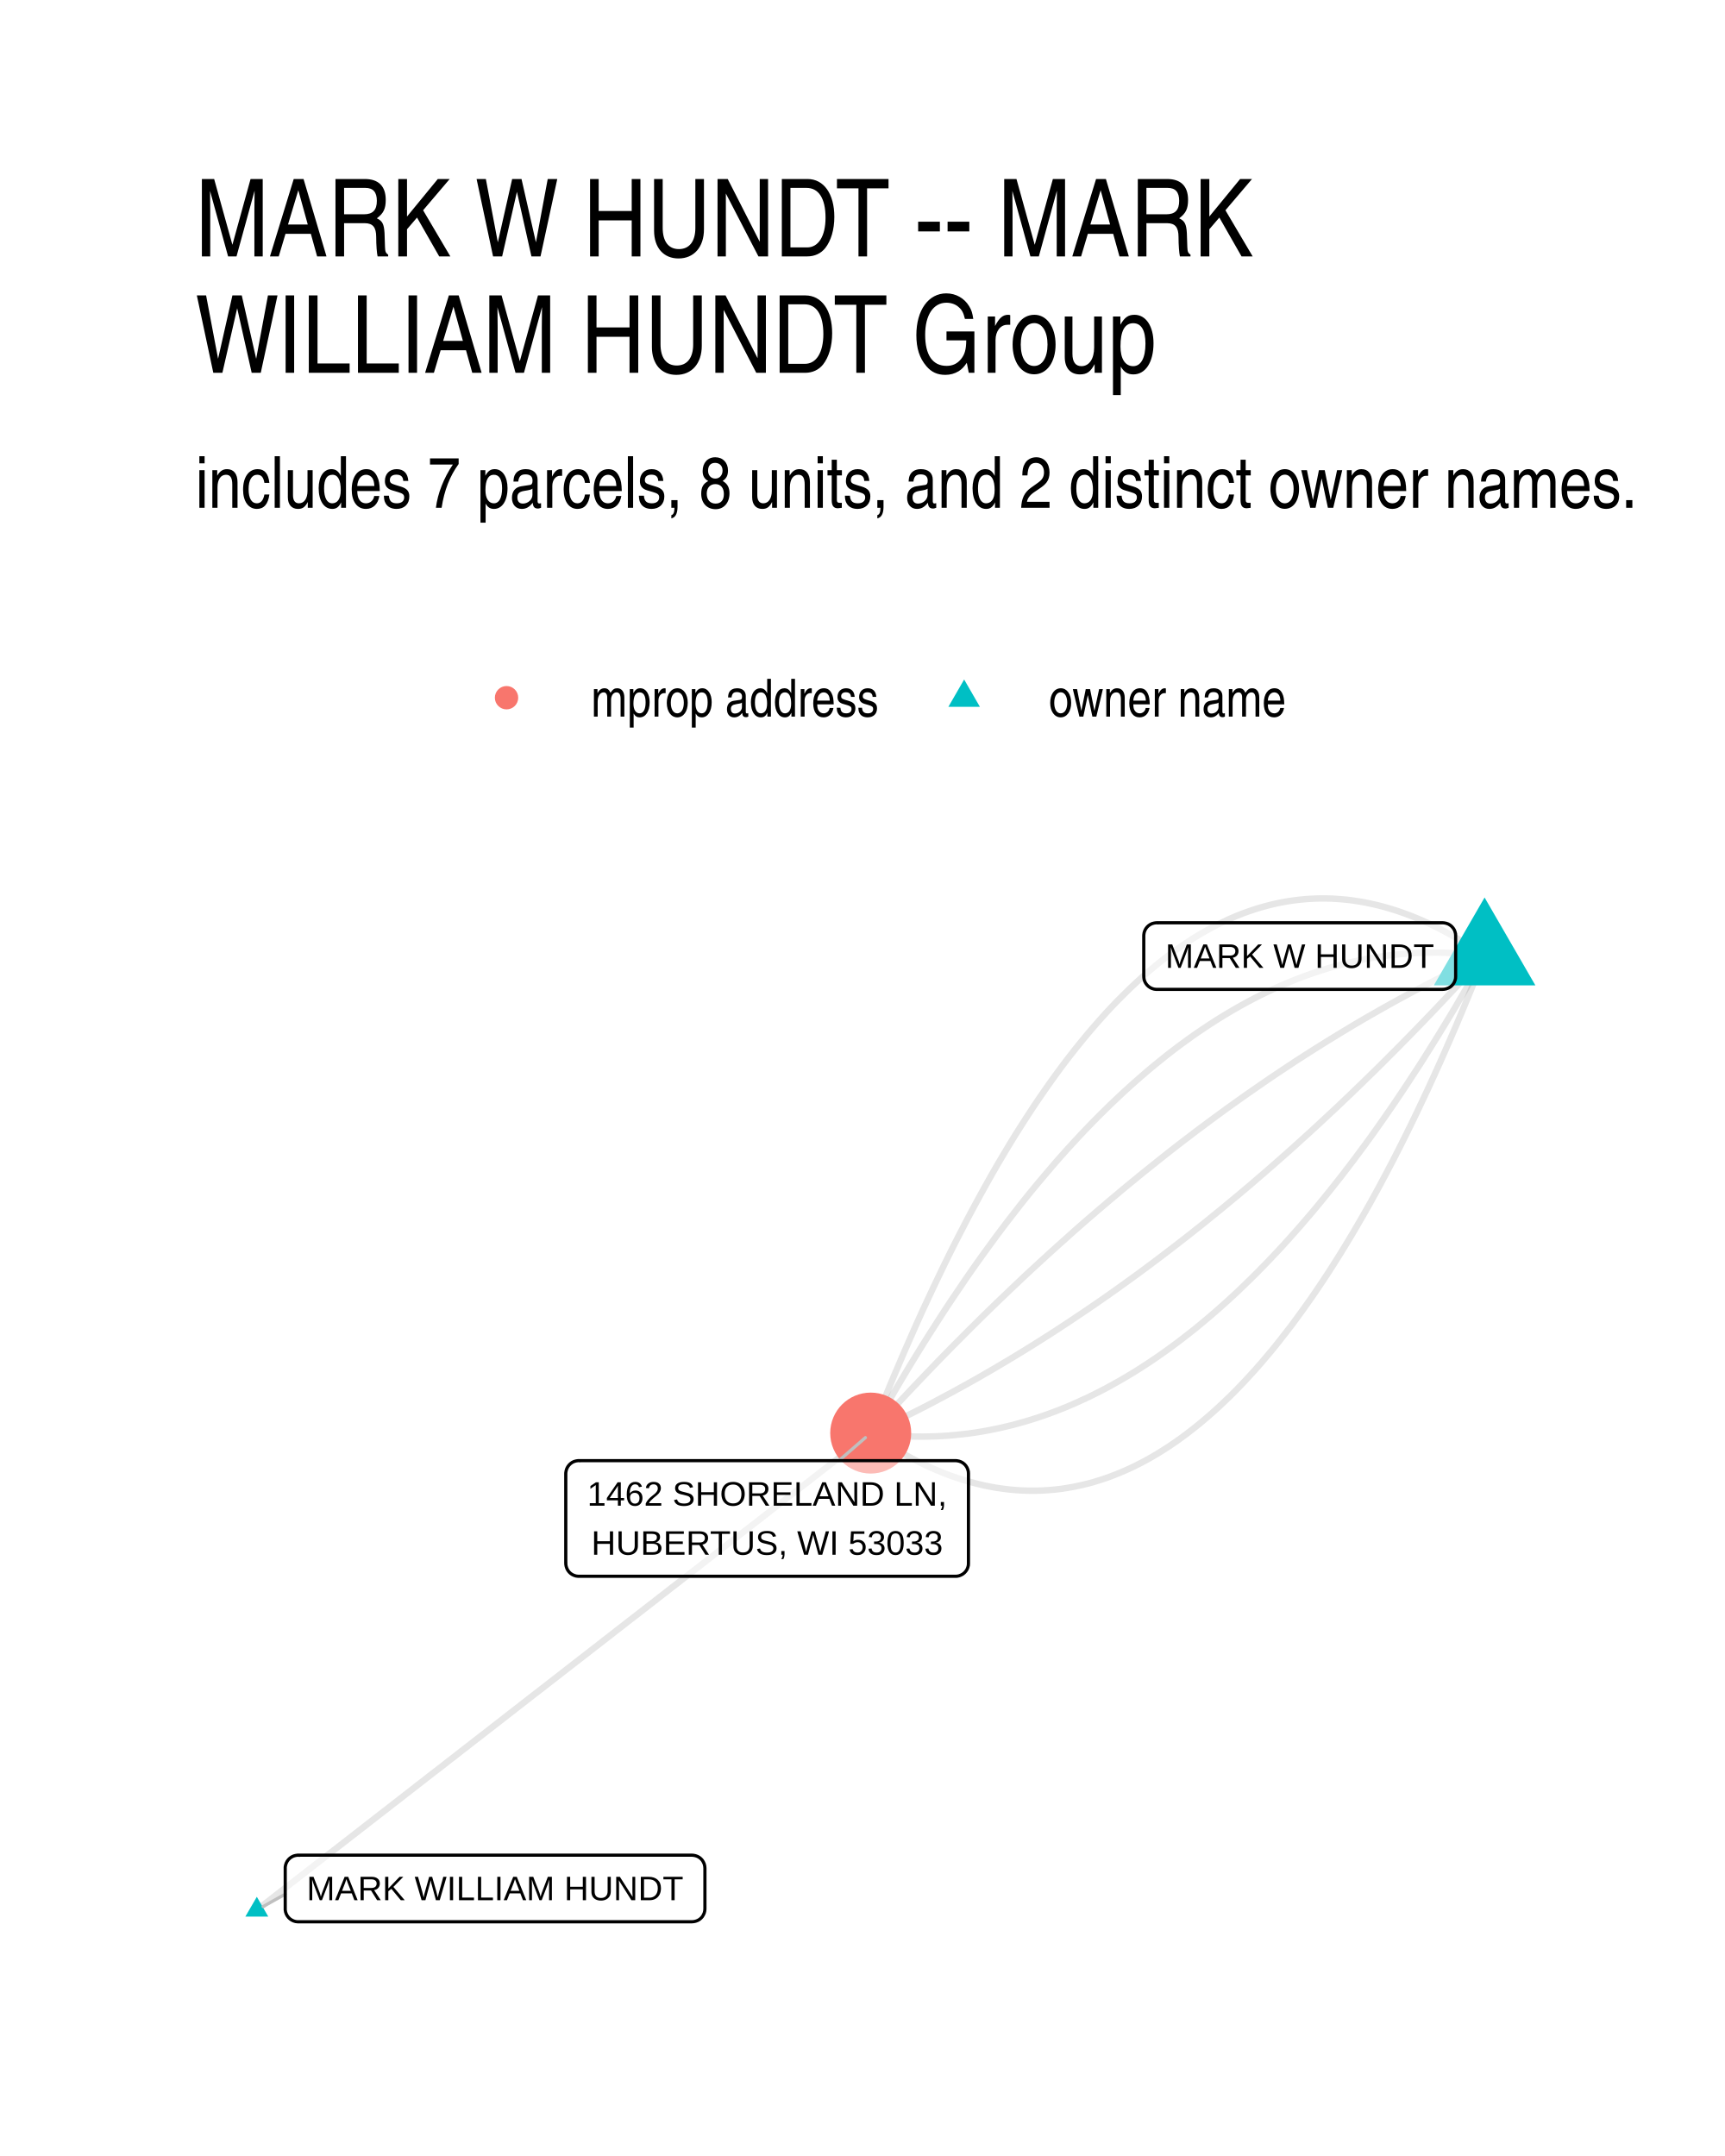
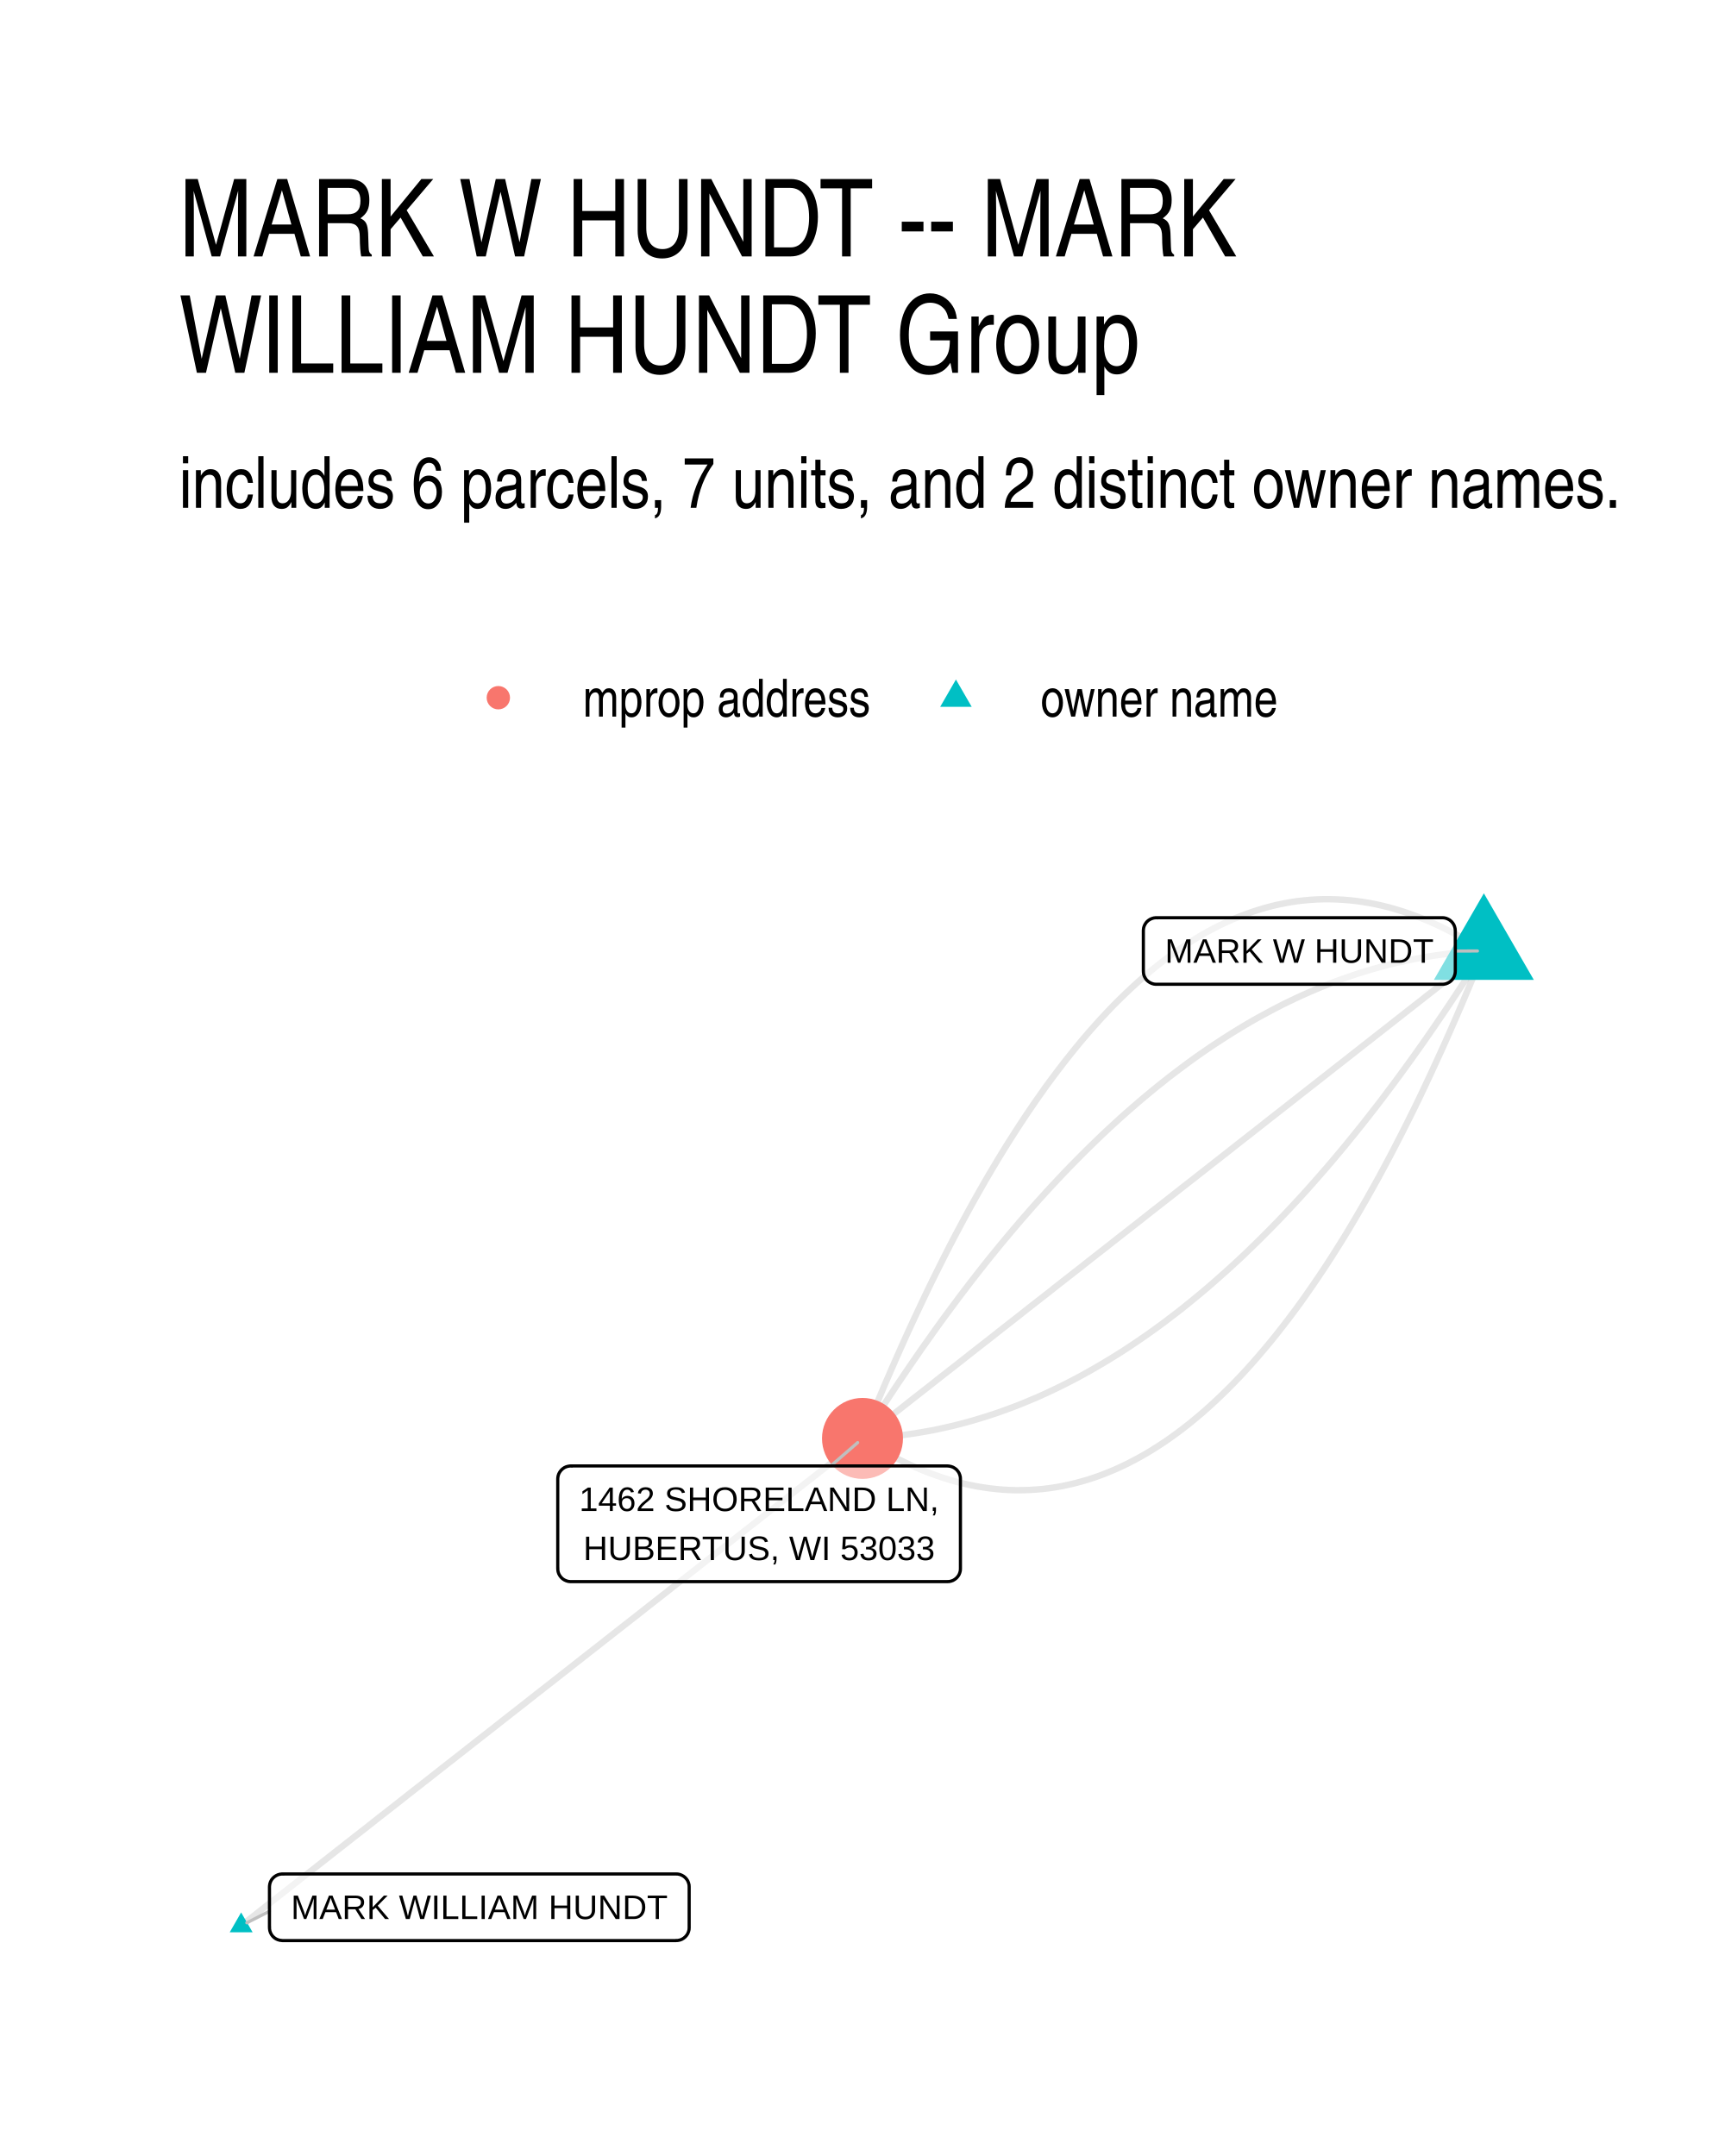
<svg xmlns="http://www.w3.org/2000/svg" width="384" height="480" viewBox="0 0 288 360">
  <g class="svglite">
    <defs>
      <style>.svglite line,.svglite polyline,.svglite polygon,.svglite path,.svglite circle{fill:none;stroke:#000000;stroke-linecap:round;stroke-linejoin:round;stroke-miterlimit:10.00}.svglite text{white-space:pre}.svglite g.glyphgroup path{fill:inherit;stroke:none}</style>
    </defs>
    <rect width="100%" height="100%" style="stroke-linecap:round;stroke-linejoin:round;stroke-miterlimit:10.00;stroke:none;fill:#FFFFFF" />
    <defs>
      <clipPath id="cpMC4wMHwyODguMDB8MC4wMHwzNjAuMDA=">
        <path d="M0 0h288v360H0z" />
      </clipPath>
    </defs>
    <g clip-path="url(#cpMC4wMHwyODguMDB8MC4wMHwzNjAuMDA=)">
      <path d="M0 0h288v360H0z" style="stroke-width:1.07;stroke:none;fill:#FFFFFF" />
    </g>
    <defs>
-       <clipPath id="cpMzIuNjN8MjU4LjExfDE0MS41OHwzMjcuMzc=">
-         <path d="M32.63 141.58h225.48v185.8H32.63z" />
+       <clipPath id="cpMjkuODl8MjU4LjExfDE0MS41OHwzMzAuMTE=">
+         <path d="M29.89 141.58h228.22v188.53H29.89z" />
      </clipPath>
    </defs>
-     <g clip-path="url(#cpMzIuNjN8MjU4LjExfDE0MS41OHwzMjcuMzc=)">
-       <path d="m247.86 159.64-1.12-.77-1.13-.74-1.12-.7-1.12-.68-1.12-.64-1.11-.61-1.12-.58-1.11-.54-1.11-.52-1.11-.48-1.1-.45-1.11-.41-1.1-.39-1.1-.35-1.1-.32-1.1-.29-1.1-.25-1.09-.23-1.09-.19-1.09-.16-1.09-.13-1.09-.09-1.08-.07-1.09-.03h-1.08l-1.08.04-1.07.06-1.08.1-1.07.13-1.08.16-1.07.19-1.06.23-1.07.26-1.07.29-1.06.32-1.06.36-1.06.38-1.06.42-1.05.45-1.05.49-1.06.51-1.05.55-1.04.58-1.05.61-1.05.64-1.04.68-1.04.71-1.04.74-1.04.77-1.03.8-1.03.84-1.04.87-1.03.9-1.02.93-1.03.97-1.02 1-1.03 1.03-1.02 1.06-1.02 1.09-1.01 1.13-1.02 1.16-1.01 1.19-1.01 1.22-1.01 1.25-1.01 1.29-1.01 1.32-1 1.35-1 1.38-1 1.42-1 1.45-1 1.48-.99 1.51-.99 1.54-1 1.58-.99 1.61-.98 1.64-.99 1.67-.98 1.7-.98 1.74-.98 1.77-.98 1.8-.98 1.83-.97 1.87-.98 1.9-.97 1.92-.97 1.97-.96 1.99-.97 2.03-.96 2.05-.97 2.09-.96 2.13-.95 2.15-.96 2.19-.95 2.22-.96 2.25-.95 2.28-.95 2.32-.94 2.34-.95 2.38" style="stroke-width:1.07;stroke:#000000;stroke-opacity:0.10;stroke-linecap:butt" />
-       <path d="m247.86 159.64-1.09-.14-1.08-.12-1.09-.1-1.09-.08-1.08-.07-1.09-.04-1.08-.03h-1.08l-1.08.01-1.08.03-1.08.06-1.08.07-1.07.09-1.08.11-1.07.13-1.07.15-1.07.17-1.08.18-1.06.21-1.07.23-1.07.24-1.07.27-1.06.28-1.07.3-1.06.33-1.06.34-1.06.36-1.06.38-1.06.4-1.06.42-1.05.44-1.06.45-1.05.48-1.05.5-1.06.51-1.05.54-1.05.55-1.04.57-1.05.6-1.05.61-1.04.63-1.05.65-1.04.67-1.04.69-1.04.7-1.04.73-1.04.75-1.04.76-1.04.79-1.03.8-1.03.83-1.04.84-1.03.86-1.03.89-1.03.9-1.03.92-1.03.94-1.02.96-1.03.97-1.02 1-1.03 1.02-1.02 1.03-1.02 1.06-1.02 1.07-1.02 1.1-1.02 1.11-1.01 1.13-1.02 1.15-1.01 1.18-1.01 1.19-1.02 1.21-1.01 1.22-1.01 1.25-1.01 1.27-1 1.29-1.01 1.3-1.01 1.33-1 1.34-1 1.37-1.01 1.38-1 1.4-1 1.42-1 1.44-.99 1.47-1 1.47-1 1.5-.99 1.52-.99 1.54-1 1.56-.99 1.57-.99 1.6-.99 1.61-.99 1.64-.98 1.65-.99 1.67-.98 1.69-.99 1.71-.98 1.73-.98 1.75" style="stroke-width:1.07;stroke:#000000;stroke-opacity:0.10;stroke-linecap:butt" />
-       <path d="m247.86 159.64-1.05.49-1.05.5-1.06.5-1.05.51-1.05.51-1.05.53-1.05.52-1.05.54-1.05.54-1.05.55-1.05.55-1.05.56-1.05.57-1.05.57-1.05.58-1.05.59-1.04.59-1.05.6-1.05.6-1.04.61-1.05.62-1.04.63-1.05.63-1.04.64-1.05.64-1.04.65-1.05.66-1.04.66-1.04.67-1.05.67-1.04.69-1.04.69-1.04.69-1.04.7-1.04.71-1.04.72-1.04.72-1.04.72-1.04.74-1.04.74-1.04.74-1.04.76-1.04.76-1.03.76-1.04.78-1.04.77-1.03.79-1.04.79-1.04.8-1.03.8-1.04.82-1.03.81-1.03.83-1.04.83-1.03.83-1.03.85-1.04.85-1.03.85-1.03.87-1.03.86-1.03.88-1.04.88-1.03.89-1.03.89-1.03.9-1.03.91-1.02.92-1.03.92-1.03.92-1.03.94-1.03.94-1.02.94-1.03.95-1.03.96-1.02.97-1.03.97-1.02.98-1.03.98-1.02.99-1.03 1-1.02 1-1.03 1.02-1.02 1.01-1.02 1.03-1.02 1.02-1.03 1.04-1.02 1.04-1.02 1.05-1.02 1.06-1.02 1.06-1.02 1.07-1.02 1.07-1.02 1.08-1.02 1.09-1.02 1.09-1.02 1.1-1.01 1.11-1.02 1.11-1.02 1.12M42.88 318.93l1.03-.81 1.04-.8 1.03-.81 1.04-.8 1.03-.8 1.04-.81 1.03-.8 1.04-.81 1.03-.8 1.04-.81 1.04-.8 1.03-.81 1.04-.8 1.03-.8 1.04-.81 1.03-.8 1.04-.81 1.03-.8 1.04-.81 1.03-.8 1.04-.8 1.03-.81 1.04-.8 1.03-.81 1.04-.8 1.03-.81 1.04-.8 1.03-.81 1.04-.8 1.04-.8 1.03-.81 1.04-.8 1.03-.81 1.04-.8 1.03-.81 1.04-.8 1.03-.8 1.04-.81 1.03-.8 1.04-.81 1.03-.8 1.04-.81 1.03-.8 1.04-.81 1.03-.8 1.04-.8 1.04-.81 1.03-.8 1.04-.81 1.03-.8 1.04-.81 1.03-.8 1.04-.8 1.03-.81 1.04-.8 1.03-.81 1.04-.8 1.03-.81 1.04-.8 1.03-.81 1.04-.8 1.03-.8 1.04-.81 1.04-.8 1.03-.81 1.04-.8 1.03-.81 1.04-.8 1.03-.81 1.04-.8 1.03-.8 1.04-.81 1.03-.8 1.04-.81 1.03-.8 1.04-.81 1.03-.8 1.04-.8 1.03-.81 1.04-.8 1.04-.81 1.03-.8 1.04-.81 1.03-.8 1.04-.81 1.03-.8 1.04-.8 1.03-.81 1.04-.8 1.03-.81 1.04-.8 1.03-.81 1.04-.8 1.03-.8 1.04-.81 1.03-.8 1.04-.81 1.04-.8 1.03-.81m102.49-79.65-1.01 1.12-1.02 1.11-1.02 1.11-1.02 1.1-1.02 1.09-1.02 1.09-1.02 1.08-1.02 1.08-1.02 1.07-1.02 1.06-1.02 1.05-1.02 1.05-1.02 1.04-1.02 1.04-1.03 1.03-1.02 1.02-1.02 1.02-1.02 1.01-1.03 1-1.02 1-1.03.99-1.02.99-1.03.97-1.02.98-1.03.96-1.03.96-1.02.95-1.03.95-1.03.94-1.03.93-1.02.93-1.03.92-1.03.91-1.03.91-1.03.9-1.03.9-1.03.88-1.03.89-1.03.87-1.03.87-1.04.86-1.03.86-1.03.85-1.04.84-1.03.84-1.03.83-1.04.82-1.03.82-1.04.81-1.03.8-1.04.8-1.03.79-1.04.79-1.04.78-1.03.77-1.04.77-1.04.76-1.04.75-1.04.75-1.03.74-1.04.73-1.04.73-1.04.72-1.04.71-1.04.71-1.05.7-1.04.7-1.04.69-1.04.68-1.04.68-1.05.67-1.04.66-1.04.66-1.05.65-1.04.64-1.05.64-1.04.63-1.05.62-1.04.62-1.05.61-1.05.61-1.04.6-1.05.59-1.05.59-1.05.57-1.05.58-1.04.56-1.05.56-1.05.56-1.05.55-1.05.54-1.05.53-1.06.53-1.05.52-1.05.52-1.05.51-1.05.5-1.06.49-1.05.49" style="stroke-width:1.07;stroke:#000000;stroke-opacity:0.10;stroke-linecap:butt" />
-       <path d="m247.86 159.64-.98 1.75-.98 1.73-.98 1.71-.99 1.69-.98 1.68-.99 1.65-.99 1.63-.99 1.62-.99 1.59-.99 1.58-.99 1.56-1 1.53-.99 1.52-1 1.5-.99 1.48-1 1.46-1 1.44-1 1.42-1 1.41-1 1.38-1.01 1.36-1 1.35-1.01 1.32-1 1.31-1.01 1.28-1.01 1.27-1.01 1.25-1.01 1.23-1.01 1.21-1.02 1.19-1.01 1.17-1.02 1.15-1.01 1.13-1.02 1.12-1.02 1.09-1.02 1.08-1.02 1.05-1.02 1.04-1.02 1.01-1.03 1-1.02.98-1.03.96-1.03.94-1.03.92-1.03.9-1.03.88-1.03.86-1.03.85-1.04.82-1.03.8-1.04.79-1.04.77-1.03.74-1.04.73-1.04.71-1.05.69-1.04.67-1.04.65-1.05.63-1.04.61-1.05.59-1.05.58-1.05.55-1.05.53-1.05.52-1.06.49-1.05.48-1.05.46-1.06.44-1.06.42-1.06.4-1.06.38-1.06.36-1.06.34-1.06.32-1.07.3-1.06.29-1.07.26-1.06.25-1.07.22-1.07.21-1.07.19-1.07.17-1.08.15-1.07.12-1.08.11-1.07.1-1.08.07-1.08.05-1.08.03-1.08.02-1.08-.01-1.08-.02-1.08-.05-1.09-.06-1.09-.08-1.08-.1-1.09-.13-1.09-.14" style="stroke-width:1.07;stroke:#000000;stroke-opacity:0.10;stroke-linecap:butt" />
-       <path d="m247.86 159.64-.94 2.38-.95 2.35-.95 2.31-.95 2.29-.95 2.25-.96 2.22-.95 2.18-.96 2.16-.96 2.12-.96 2.09-.97 2.06-.96 2.02-.97 2-.97 1.96-.97 1.93-.97 1.9-.98 1.86-.97 1.84-.98 1.8-.98 1.77-.98 1.73-.99 1.71-.98 1.67-.99 1.64-.99 1.61-.99 1.57-.99 1.55-1 1.51-1 1.48-1 1.45-1 1.41-1 1.38-1 1.36-1.01 1.31-1.01 1.29-1 1.26-1.02 1.22-1.01 1.19-1.01 1.16-1.02 1.12-1.02 1.1-1.02 1.06-1.02 1.03-1.03.99-1.02.97-1.03.93-1.03.9-1.03.87-1.04.84-1.03.8-1.04.78-1.04.74-1.04.71-1.04.67-1.05.65-1.04.61-1.05.58-1.05.54-1.05.52-1.06.48-1.05.45-1.06.42-1.06.39-1.06.35-1.06.33-1.07.29-1.06.25-1.07.23-1.07.19-1.07.17-1.08.13-1.07.09-1.08.07-1.08.03h-1.08l-1.08-.03-1.09-.06-1.08-.1-1.09-.13-1.09-.15-1.1-.2-1.09-.22-1.1-.26-1.09-.29-1.1-.32-1.1-.35-1.11-.38-1.1-.42-1.11-.45-1.11-.48-1.11-.51-1.11-.55-1.12-.58-1.11-.61-1.12-.64-1.12-.67-1.12-.71-1.12-.74-1.13-.77" style="stroke-width:1.07;stroke:#000000;stroke-opacity:0.10;stroke-linecap:butt" />
-       <path d="m247.86 149.86 8.48 14.67h-16.95zM42.88 316.72l1.91 3.31h-3.83z" style="stroke-width:0.71;stroke:none;fill:#00BFC4" />
-       <circle cx="145.37" cy="239.29" r="6.76" style="stroke-width:0.71;stroke:none;fill:#F8766D" />
-       <path d="m47.62 316.28-3.69 2.06m96.13-74.45 4.43-3.84" style="stroke-width:0.53;stroke:#BFBFBF" />
-       <path d="M193.12 165.2h47.75-.08l.34-.02.34-.07.33-.12.3-.17.27-.22.23-.26.19-.3.13-.32.09-.33.02-.35h0v-6.8h0l-.02-.34-.09-.34-.13-.32-.19-.29-.23-.26-.27-.22-.3-.18-.33-.12-.34-.07-.26-.02h-47.75l.26.02-.35-.02-.34.05-.34.09-.31.15-.29.2-.25.24-.21.28-.16.31-.11.33-.05.34-.01.17v6.8l.01-.17v.34l.05.35.11.33.16.3.21.28.25.24.29.2.31.15.34.1.34.04z" style="stroke-width:0.53;fill:#FFFFFF;fill-opacity:0.50" />
-       <text x="217" y="161.6" lengthAdjust="spacingAndGlyphs" style="font-size:5.69px;font-family:&quot;Liberation Sans&quot;" text-anchor="middle" textLength="44.88">MARK W HUNDT</text>
-       <path d="M49.78 320.89h65.75-.09l.35-.02.34-.07.33-.12.3-.17.27-.22.23-.26.18-.3.14-.32.08-.33.03-.35h0v-6.8h0l-.03-.34-.08-.34-.14-.32-.18-.3-.23-.26-.27-.22-.3-.17-.33-.12-.34-.07-.26-.02H49.78l.26.02-.35-.02-.35.05-.33.09-.31.15-.29.2-.25.24-.21.28-.16.31-.11.33-.06.34v6.97-.17.34l.06.35.11.33.16.3.21.28.25.24.29.2.31.15.33.1.35.04z" style="stroke-width:0.53;fill:#FFFFFF;fill-opacity:0.50" />
-       <text x="82.65" y="317.29" lengthAdjust="spacingAndGlyphs" style="font-size:5.69px;font-family:&quot;Liberation Sans&quot;" text-anchor="middle" textLength="62.88">MARK WILLIAM HUNDT</text>
-       <path d="M96.62 263.2h62.91-.08l.34-.01.34-.07.33-.13.3-.17.27-.22.23-.26.19-.29.13-.32.09-.34.02-.35h0v-14.99h0l-.02-.34-.09-.34-.13-.32-.19-.3-.23-.26-.27-.22-.3-.17-.33-.12-.34-.07-.26-.02H96.62l.26.02-.34-.02-.35.05-.33.09-.32.15-.28.2-.25.24-.21.28-.16.3-.11.33-.06.35-.01.17v14.99l.01-.17v.35l.06.34.11.33.16.31.21.28.25.24.28.19.32.15.33.1.35.04z" style="stroke-width:0.53;fill:#FFFFFF;fill-opacity:0.50" />
-       <text x="128.08" y="251.41" lengthAdjust="spacingAndGlyphs" style="font-size:5.69px;font-family:&quot;Liberation Sans&quot;" text-anchor="middle" textLength="60.03">1462 SHORELAND LN,</text>
-       <text x="128.08" y="259.6" lengthAdjust="spacingAndGlyphs" style="font-size:5.69px;font-family:&quot;Liberation Sans&quot;" text-anchor="middle" textLength="58.66">HUBERTUS, WI 53033</text>
+     <g clip-path="url(#cpMjkuODl8MjU4LjExfDE0MS41OHwzMzAuMTE=)">
+       <path d="m247.74 158.79-1.14-.72-1.13-.69-1.13-.66-1.13-.63-1.13-.59-1.13-.57-1.12-.53-1.12-.5-1.13-.48-1.11-.43-1.12-.41-1.12-.38-1.11-.34-1.11-.32-1.11-.28-1.11-.25-1.11-.22-1.1-.18-1.11-.16-1.1-.12-1.1-.09-1.1-.06-1.09-.03h-1.1l-1.09.03-1.09.07-1.09.1-1.09.12-1.08.16-1.08.2-1.09.22-1.08.25-1.07.29-1.08.32-1.07.35-1.08.38-1.07.41-1.07.44-1.07.48-1.06.5-1.07.54-1.06.57-1.06.6-1.06.64-1.05.66-1.06.7-1.05.72-1.05.76-1.05.79-1.05.83-1.05.85-1.04.88-1.04.92-1.04.95-1.04.98-1.04 1.01-1.04 1.04-1.03 1.08-1.03 1.1-1.03 1.14-1.03 1.17-1.03 1.2-1.02 1.23-1.02 1.27-1.02 1.29-1.02 1.33-1.02 1.35-1.02 1.39-1.01 1.43-1.01 1.45-1.01 1.48-1.01 1.52-1.01 1.55-1 1.57-1.01 1.61-1 1.65-1 1.67-1 1.7-.99 1.74-1 1.77-.99 1.8-.99 1.83-.99 1.86-.99 1.89-.98 1.93-.98 1.96-.99 1.99-.98 2.02-.97 2.05-.98 2.08-.98 2.12-.97 2.14-.97 2.18-.97 2.21-.97 2.24-.96 2.27-.97 2.31-.96 2.33-.96 2.37" style="stroke-width:1.07;stroke:#000000;stroke-opacity:0.10;stroke-linecap:butt" />
+       <path d="m247.74 158.79-1.09.05-1.09.07-1.09.08-1.09.1-1.09.11-1.09.13-1.08.14-1.09.16-1.08.18-1.09.19-1.08.21-1.08.22-1.08.24-1.08.25-1.08.27-1.08.29-1.08.3-1.07.32-1.08.33-1.07.35-1.08.37-1.07.38-1.07.39-1.07.42-1.07.42-1.07.45-1.07.46-1.07.47-1.06.49-1.07.51-1.07.52-1.06.54-1.06.56-1.06.57-1.07.58-1.06.6-1.06.62-1.05.63-1.06.65-1.06.67-1.05.68-1.06.69-1.05.71-1.06.73-1.05.74-1.05.76-1.05.78-1.05.79-1.05.8-1.05.83-1.04.83-1.05.86-1.05.87-1.04.88-1.04.9-1.05.92-1.04.93-1.04.95-1.04.96-1.04.98-1.03 1-1.04 1.01-1.04 1.03-1.03 1.04-1.04 1.06-1.03 1.07-1.03 1.09-1.04 1.11-1.03 1.12-1.03 1.14-1.03 1.15-1.02 1.17-1.03 1.18-1.03 1.21-1.02 1.21-1.03 1.23-1.02 1.25-1.03 1.26-1.02 1.28-1.02 1.3-1.02 1.31-1.02 1.33-1.02 1.34-1.01 1.36-1.02 1.37-1.02 1.39-1.01 1.4-1.01 1.43-1.02 1.43-1.01 1.46-1.01 1.46-1.01 1.49-1.01 1.5-1.01 1.51-1.01 1.53-1 1.55-1.01 1.57-1.01 1.57-1 1.6" style="stroke-width:1.07;stroke:#000000;stroke-opacity:0.10;stroke-linecap:butt" />
+       <path d="m247.74 158.79-1.05.83-1.05.82-1.05.82-1.04.82-1.05.83-1.05.82-1.05.82-1.04.82-1.05.82-1.05.83-1.05.82-1.05.82-1.04.82-1.05.82-1.05.83-1.05.82-1.05.82-1.04.82-1.05.82-1.05.83-1.05.82-1.04.82-1.05.82-1.05.82-1.05.83-1.05.82-1.04.82-1.05.82-1.05.82-1.05.83-1.05.82-1.04.82-1.05.82-1.05.82-1.05.83-1.04.82-1.05.82-1.05.82-1.05.82-1.05.83-1.04.82-1.05.82-1.05.82-1.05.83-1.05.82-1.04.82-1.05.82-1.05.82-1.05.83-1.04.82-1.05.82-1.05.82-1.05.82-1.05.83-1.04.82-1.05.82-1.05.82-1.05.82-1.05.83-1.04.82-1.05.82-1.05.82-1.05.82-1.04.83-1.05.82-1.05.82-1.05.82-1.05.82-1.04.83-1.05.82-1.05.82-1.05.82-1.05.82-1.04.83-1.05.82-1.05.82-1.05.82-1.04.83-1.05.82-1.05.82-1.05.82-1.05.82-1.04.83-1.05.82-1.05.82-1.05.82-1.05.82-1.04.83-1.05.82-1.05.82-1.05.82-1.04.82-1.05.83-1.05.82-1.05.82-1.05.82-1.04.82-1.05.83-1.05.82M40.26 321.54l1.05-.82 1.05-.82 1.05-.82 1.04-.83 1.05-.82 1.05-.82 1.05-.82 1.04-.82 1.05-.82 1.05-.83 1.05-.82 1.05-.82 1.04-.82 1.05-.82 1.05-.83 1.05-.82 1.05-.82 1.04-.82 1.05-.82 1.05-.82 1.05-.83 1.04-.82 1.05-.82 1.05-.82 1.05-.82 1.05-.83 1.04-.82 1.05-.82 1.05-.82 1.05-.82 1.05-.83 1.04-.82 1.05-.82 1.05-.82 1.05-.82 1.04-.82 1.05-.83 1.05-.82 1.05-.82 1.05-.82 1.04-.82 1.05-.83 1.05-.82 1.05-.82 1.05-.82 1.04-.82 1.05-.83 1.05-.82 1.05-.82 1.05-.82 1.04-.82 1.05-.82 1.05-.83 1.05-.82 1.04-.82 1.05-.82 1.05-.82 1.05-.83 1.05-.82 1.04-.82 1.05-.82 1.05-.82 1.05-.82 1.05-.83 1.04-.82 1.05-.82 1.05-.82 1.05-.82 1.04-.83 1.05-.82 1.05-.82 1.05-.82 1.05-.82 1.04-.83 1.05-.82 1.05-.82 1.05-.82 1.05-.82 1.04-.82 1.05-.83 1.05-.82 1.05-.82 1.04-.82 1.05-.82 1.05-.83 1.05-.82 1.05-.82 1.04-.82 1.05-.82 1.05-.83 1.05-.82 1.05-.82 1.04-.82 1.05-.82 1.05-.82 1.05-.83 1.04-.82 1.05-.82 1.05-.82" style="stroke-width:1.07;stroke:#000000;stroke-opacity:0.10;stroke-linecap:butt" />
+       <path d="m247.74 158.79-1.01 1.6-1 1.58-1.01 1.56-1 1.55-1.01 1.53-1.01 1.52-1.01 1.5-1.01 1.48-1.01 1.47-1.01 1.45-1.02 1.44-1.01 1.42-1.02 1.4-1.01 1.39-1.02 1.38-1.02 1.35-1.01 1.35-1.02 1.32-1.02 1.31-1.02 1.3-1.03 1.28-1.02 1.26-1.02 1.25-1.03 1.23-1.02 1.22-1.03 1.2-1.03 1.18-1.03 1.17-1.02 1.15-1.03 1.14-1.04 1.12-1.03 1.11-1.03 1.09-1.03 1.07-1.04 1.06-1.03 1.04-1.04 1.03-1.04 1.01-1.03 1-1.04.98-1.04.96-1.04.95-1.05.93-1.04.92-1.04.9-1.05.89-1.04.86-1.05.86-1.04.84-1.05.82-1.05.8-1.05.8-1.05.77-1.05.76-1.05.74-1.06.73-1.05.71-1.06.7-1.05.68-1.06.66-1.06.65-1.06.63-1.06.62-1.06.6-1.06.59-1.06.57-1.06.55-1.07.54-1.06.52-1.07.51-1.06.49-1.07.48-1.07.45-1.07.45-1.07.43-1.07.41-1.07.39-1.07.39-1.08.36-1.07.35-1.08.33-1.07.32-1.08.3-1.08.29-1.08.27-1.08.25-1.08.24-1.08.23-1.08.2-1.09.19-1.08.18-1.09.16-1.08.14-1.09.13-1.09.12-1.09.09-1.09.08-1.09.07-1.09.05" style="stroke-width:1.07;stroke:#000000;stroke-opacity:0.10;stroke-linecap:butt" />
+       <path d="m247.74 158.79-.96 2.37-.96 2.34-.97 2.3-.96 2.27-.97 2.24-.97 2.21-.97 2.18-.98 2.15-.97 2.11-.98 2.09-.97 2.05-.98 2.02-.99 1.99-.98 1.95-.99 1.93-.98 1.89-.99 1.86-.99 1.84-1 1.79-.99 1.77-1 1.74-.99 1.7-1 1.68-1 1.64-1.01 1.61-1 1.58-1.01 1.55-1.01 1.51-1.01 1.48-1.01 1.46-1.01 1.42-1.02 1.39-1.02 1.36-1.02 1.32-1.02 1.3-1.02 1.26-1.03 1.23-1.02 1.2-1.03 1.17-1.03 1.14-1.03 1.11-1.04 1.07-1.03 1.04-1.04 1.01-1.04.98-1.04.95-1.04.92-1.05.88-1.04.86-1.05.82-1.05.79-1.05.76-1.05.73-1.06.69-1.06.67-1.05.63-1.06.6-1.07.57-1.06.54-1.07.51-1.06.47-1.07.44-1.07.42-1.08.38-1.07.35-1.08.31-1.08.29-1.08.25-1.08.23-1.08.19-1.09.16-1.08.13-1.09.09-1.09.07-1.1.03-1.09.01-1.1-.03-1.09-.06-1.1-.1-1.1-.12-1.11-.16-1.1-.18-1.11-.22-1.11-.25-1.11-.28-1.11-.31-1.11-.35-1.12-.38-1.12-.4-1.12-.44-1.12-.47-1.12-.5-1.12-.54-1.13-.56-1.13-.6-1.13-.63-1.13-.66-1.13-.69-1.14-.72" style="stroke-width:1.07;stroke:#000000;stroke-opacity:0.10;stroke-linecap:butt" />
+       <path d="m247.74 149.16 8.34 14.45H239.4zM40.26 319.33l1.92 3.32h-3.83z" style="stroke-width:0.71;stroke:none;fill:#00BFC4" />
+       <circle cx="144" cy="240.18" r="6.76" style="stroke-width:0.71;stroke:none;fill:#F8766D" />
+       <path d="m242.97 158.8 3.7-.01M44.99 319.13l-3.78 1.93m97.49-76.28 4.49-3.9" style="stroke-width:0.53;stroke:#BFBFBF" />
+       <path d="M193.05 164.35h47.76-.09l.35-.01.34-.07.32-.13.3-.17.27-.22.23-.26.19-.29.13-.32.09-.34.03-.35v-6.79l-.03-.35-.09-.34-.13-.32-.19-.29-.23-.26-.27-.22-.3-.17-.32-.13-.34-.07-.26-.01h-47.76l.26.01-.35-.01-.34.04-.33.1-.32.15-.28.19-.26.24-.2.28-.17.31-.11.33-.05.34-.01.18v6.79l.01-.17v.35l.05.34.11.33.17.31.2.28.26.24.28.19.32.15.33.1.34.04z" style="stroke-width:0.53;fill:#FFFFFF;fill-opacity:0.50" />
+       <text x="216.93" y="160.75" lengthAdjust="spacingAndGlyphs" style="font-size:5.69px;font-family:&quot;Liberation Sans&quot;" text-anchor="middle" textLength="44.88">MARK W HUNDT</text>
+       <path d="M47.15 324.03h65.75l-.08-.01.34-.01.35-.07.32-.12.3-.18.27-.22.23-.26.19-.29.13-.32.09-.34.02-.34v-6.8l-.02-.35-.09-.34-.13-.32-.19-.29-.23-.26-.27-.22-.3-.17-.32-.13-.35-.07-.26-.01H47.15l.26.01-.35-.01-.34.04-.34.1-.31.15-.29.2-.25.24-.21.27-.16.31-.11.33-.05.34-.01.18v6.8l.01-.18v.35l.05.34.11.33.16.31.21.28.25.24.29.2.31.14.34.1.34.04z" style="stroke-width:0.53;fill:#FFFFFF;fill-opacity:0.50" />
+       <text x="80.03" y="320.43" lengthAdjust="spacingAndGlyphs" style="font-size:5.69px;font-family:&quot;Liberation Sans&quot;" text-anchor="middle" textLength="62.88">MARK WILLIAM HUNDT</text>
+       <path d="M95.28 264.09h62.91-.08l.34-.01.34-.07.33-.12.3-.18.27-.22.23-.26.19-.29.13-.32.09-.34.02-.35v-14.99l-.02-.34-.09-.34-.13-.32-.19-.29-.23-.27-.27-.21-.3-.18-.33-.12-.34-.07-.26-.02H95.28l.26.02-.35-.02-.34.05-.33.09-.32.15-.28.2-.25.24-.21.28-.17.31-.11.33-.05.34-.01.17v14.99l.01-.17v.35l.05.34.11.33.17.31.21.28.25.24.28.19.32.15.33.1.34.04z" style="stroke-width:0.53;fill:#FFFFFF;fill-opacity:0.50" />
+       <text x="126.74" y="252.3" lengthAdjust="spacingAndGlyphs" style="font-size:5.69px;font-family:&quot;Liberation Sans&quot;" text-anchor="middle" textLength="60.03">1462 SHORELAND LN,</text>
+       <text x="126.74" y="260.49" lengthAdjust="spacingAndGlyphs" style="font-size:5.69px;font-family:&quot;Liberation Sans&quot;" text-anchor="middle" textLength="58.66">HUBERTUS, WI 53033</text>
    </g>
    <g clip-path="url(#cpMC4wMHwyODguMDB8MC4wMHwzNjAuMDA=)">
-       <circle cx="84.57" cy="116.5" r="1.95" style="stroke-width:0.71;stroke:none;fill:#F8766D" />
-       <path d="m160.97 113.46 2.63 4.56h-5.26z" style="stroke-width:0.71;stroke:none;fill:#00BFC4" />
-       <text x="98.69" y="119.66" lengthAdjust="spacingAndGlyphs" style="font-size:8.80px;font-weight:0;font-family:&quot;Nimbus Sans Narrow&quot;" textLength="48.16">mprop address</text>
-       <text x="175.09" y="119.66" lengthAdjust="spacingAndGlyphs" style="font-size:8.80px;font-weight:0;font-family:&quot;Nimbus Sans Narrow&quot;" textLength="39.72">owner name</text>
-       <text x="32.63" y="84.79" lengthAdjust="spacingAndGlyphs" style="font-size:12.00px;font-weight:0;font-family:&quot;Nimbus Sans Narrow&quot;" textLength="241.17">includes 7 parcels, 8 units, and 2 distinct owner names.</text>
-       <text x="32.63" y="42.81" lengthAdjust="spacingAndGlyphs" style="font-size:18.00px;font-weight:0;font-family:&quot;Nimbus Sans Narrow&quot;" textLength="180.36">MARK W HUNDT -- MARK</text>
-       <text x="32.63" y="62.25" lengthAdjust="spacingAndGlyphs" style="font-size:18.00px;font-weight:0;font-family:&quot;Nimbus Sans Narrow&quot;" textLength="167.27">WILLIAM HUNDT Group</text>
+       <circle cx="83.2" cy="116.5" r="1.95" style="stroke-width:0.71;stroke:none;fill:#F8766D" />
+       <path d="m159.6 113.46 2.63 4.56h-5.26z" style="stroke-width:0.71;stroke:none;fill:#00BFC4" />
+       <text x="97.32" y="119.66" lengthAdjust="spacingAndGlyphs" style="font-size:8.80px;font-weight:0;font-family:&quot;Nimbus Sans Narrow&quot;" textLength="48.16">mprop address</text>
+       <text x="173.72" y="119.66" lengthAdjust="spacingAndGlyphs" style="font-size:8.80px;font-weight:0;font-family:&quot;Nimbus Sans Narrow&quot;" textLength="39.72">owner name</text>
+       <text x="29.89" y="84.79" lengthAdjust="spacingAndGlyphs" style="font-size:12.00px;font-weight:0;font-family:&quot;Nimbus Sans Narrow&quot;" textLength="241.17">includes 6 parcels, 7 units, and 2 distinct owner names.</text>
+       <text x="29.89" y="42.81" lengthAdjust="spacingAndGlyphs" style="font-size:18.00px;font-weight:0;font-family:&quot;Nimbus Sans Narrow&quot;" textLength="180.36">MARK W HUNDT -- MARK</text>
+       <text x="29.89" y="62.25" lengthAdjust="spacingAndGlyphs" style="font-size:18.00px;font-weight:0;font-family:&quot;Nimbus Sans Narrow&quot;" textLength="167.27">WILLIAM HUNDT Group</text>
    </g>
  </g>
</svg>
